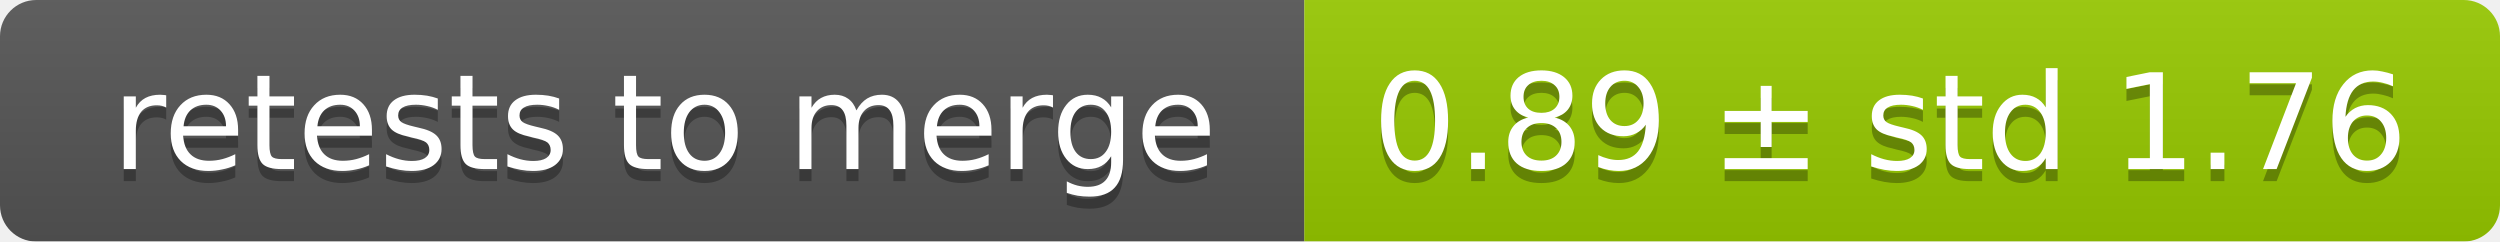
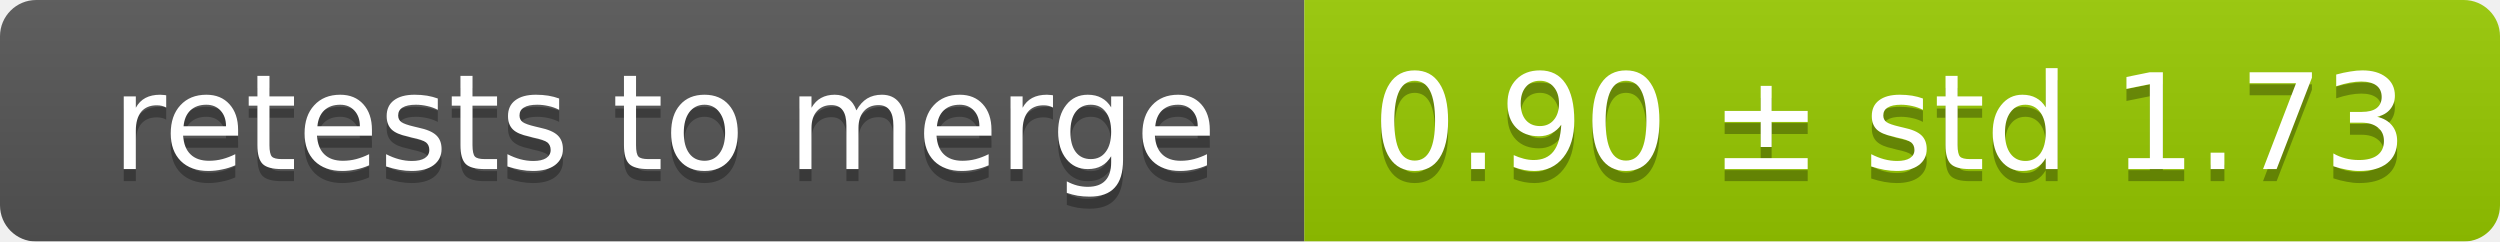
<svg xmlns="http://www.w3.org/2000/svg" width="207" height="20">
  <linearGradient id="smooth" x2="0" y2="100%">
    <stop offset="0" stop-color="#bbb" stop-opacity=".1" />
    <stop offset="1" stop-opacity=".1" />
  </linearGradient>
  <mask id="round">
    <rect width="207" height="20" rx="3" fill="#fff" />
  </mask>
  <g mask="url(#round)">
    <rect width="108" height="20" fill="#555" />
    <rect x="108" width="99" height="20" fill="#97ca00" />
    <rect width="207" height="20" fill="url(#smooth)" />
  </g>
  <g fill="#fff" text-anchor="middle" font-family="DejaVu Sans,Verdana,Geneva,sans-serif" font-size="11">
    <text x="55" y="15" fill="#010101" fill-opacity=".3">retests to merge</text>
    <text x="55" y="14">retests to merge</text>
-     <text x="156.5" y="15" fill="#010101" fill-opacity=".3">0.89 ± std 1.76</text>
-     <text x="156.5" y="14">0.89 ± std 1.76</text>
+     <text x="156.5" y="15" fill="#010101" fill-opacity=".3">0.90 ± std 1.73</text>
+     <text x="156.5" y="14">0.90 ± std 1.73</text>
  </g>
</svg>
